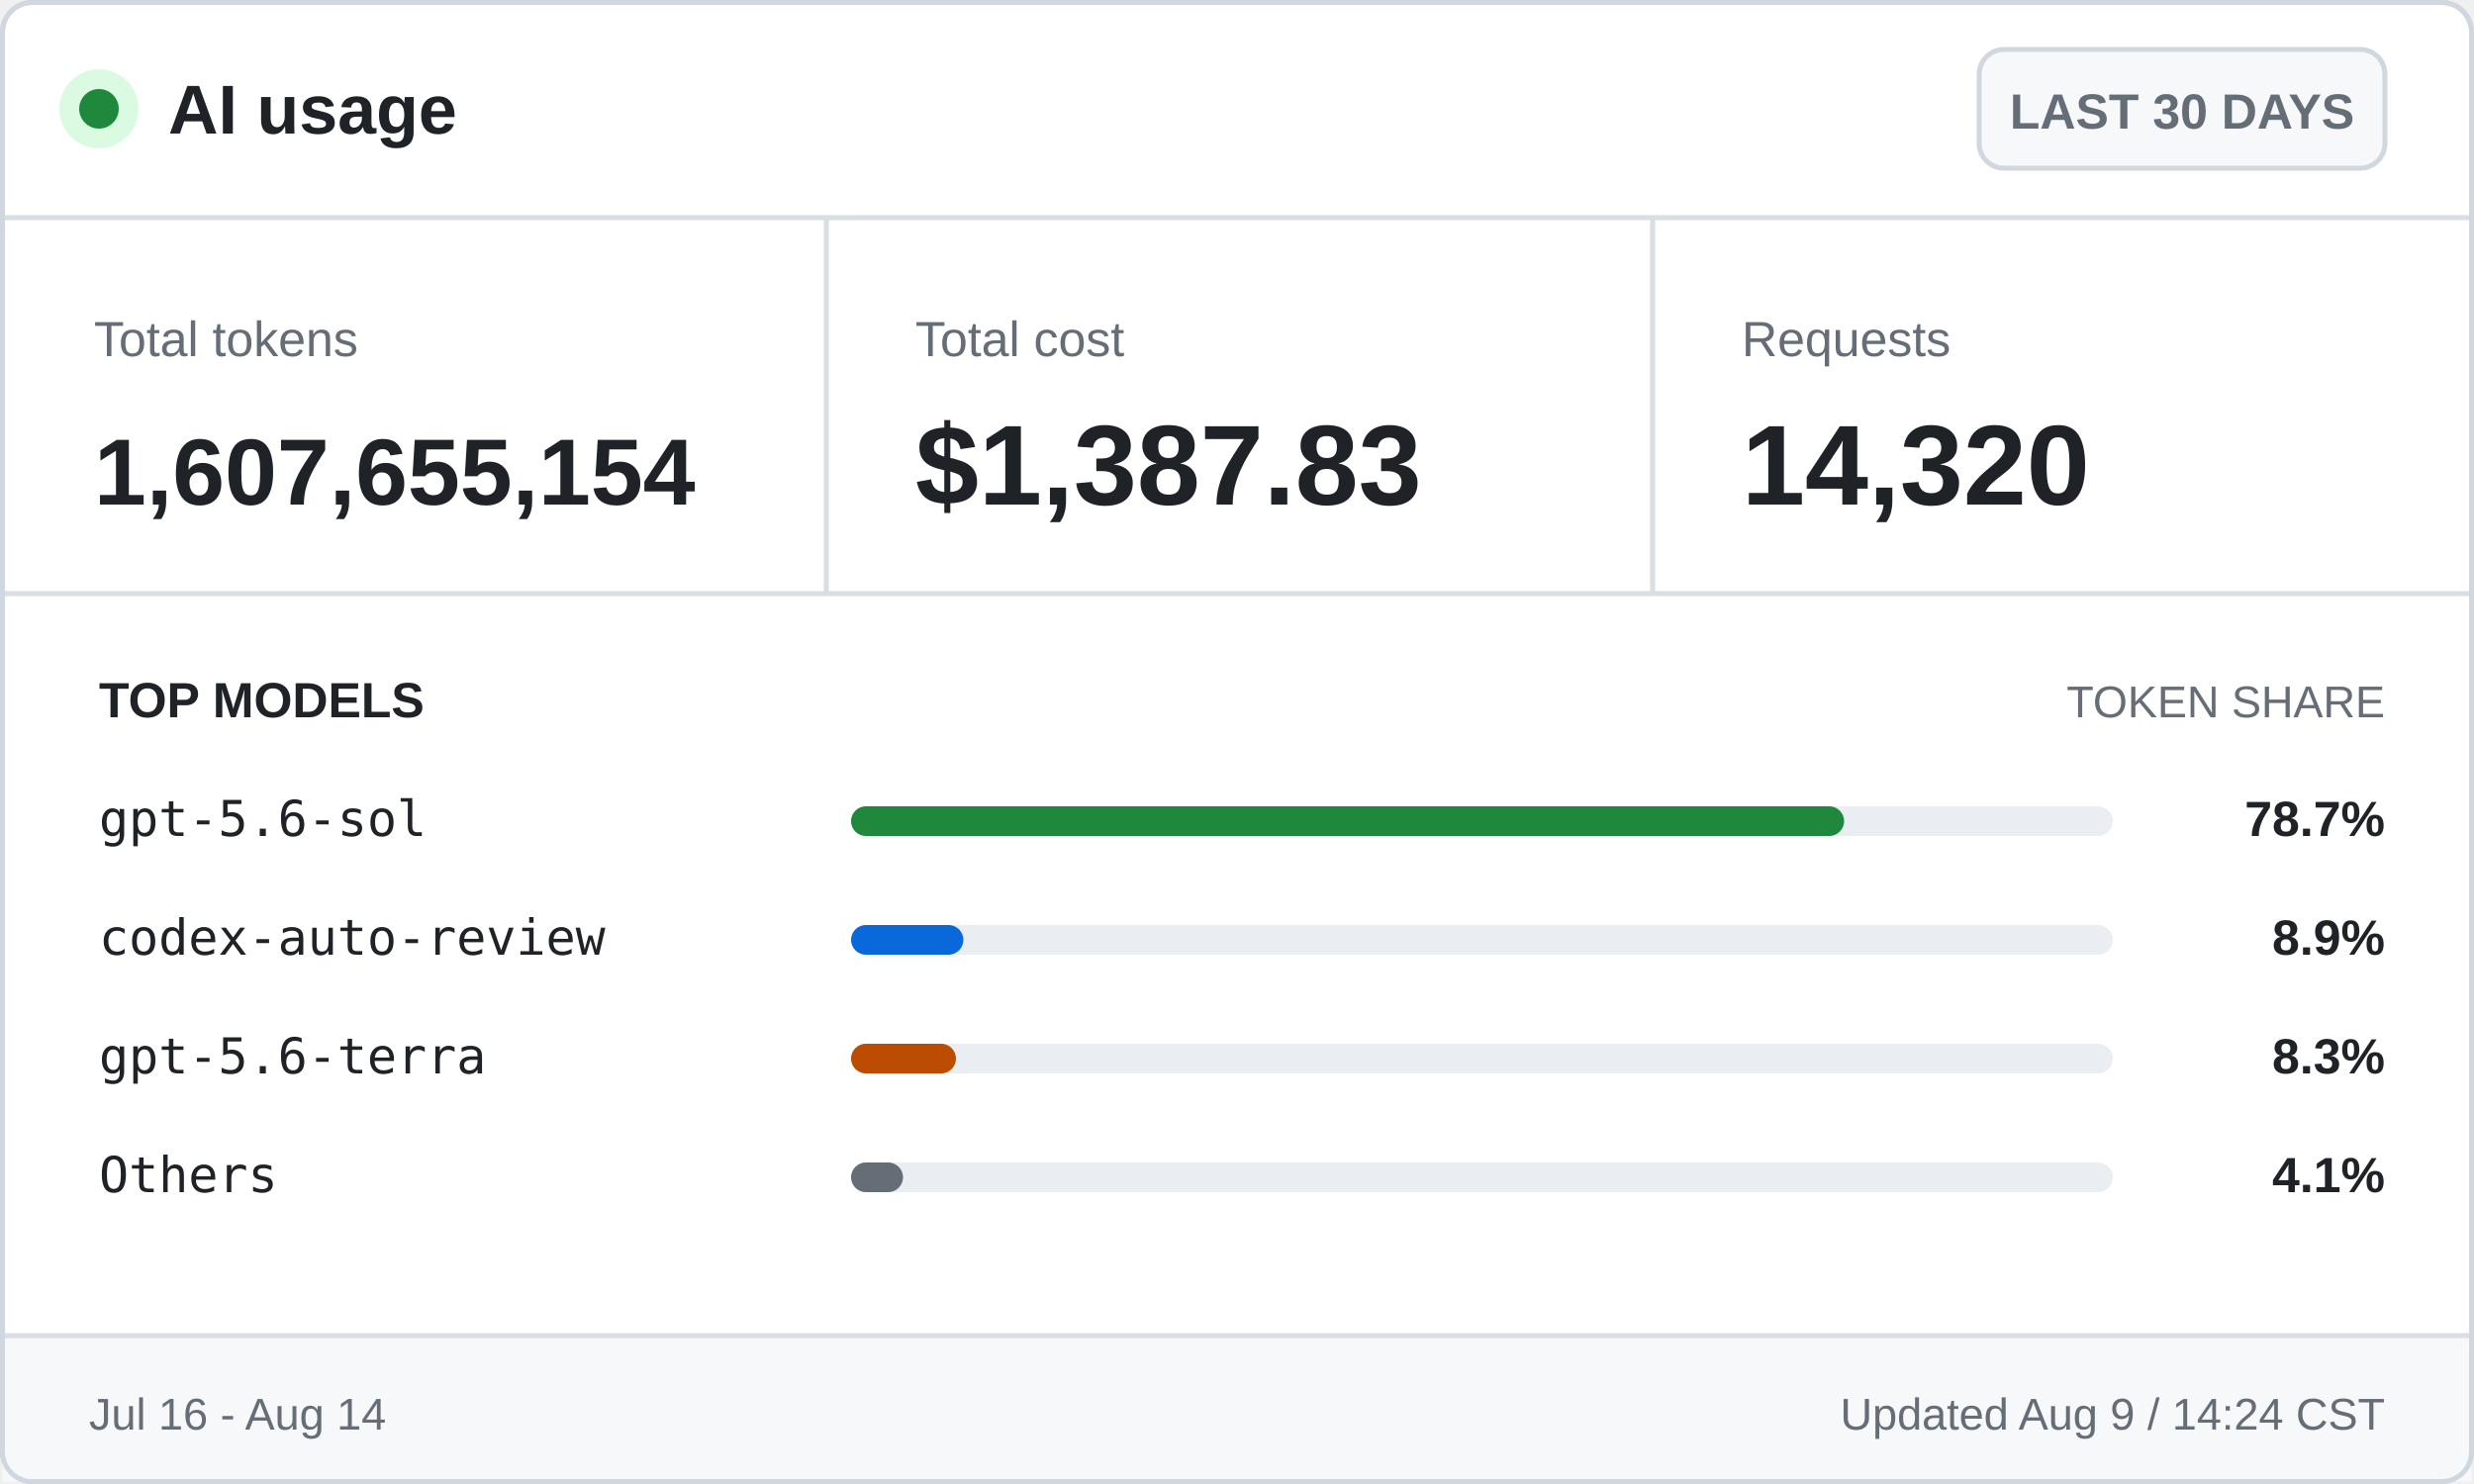
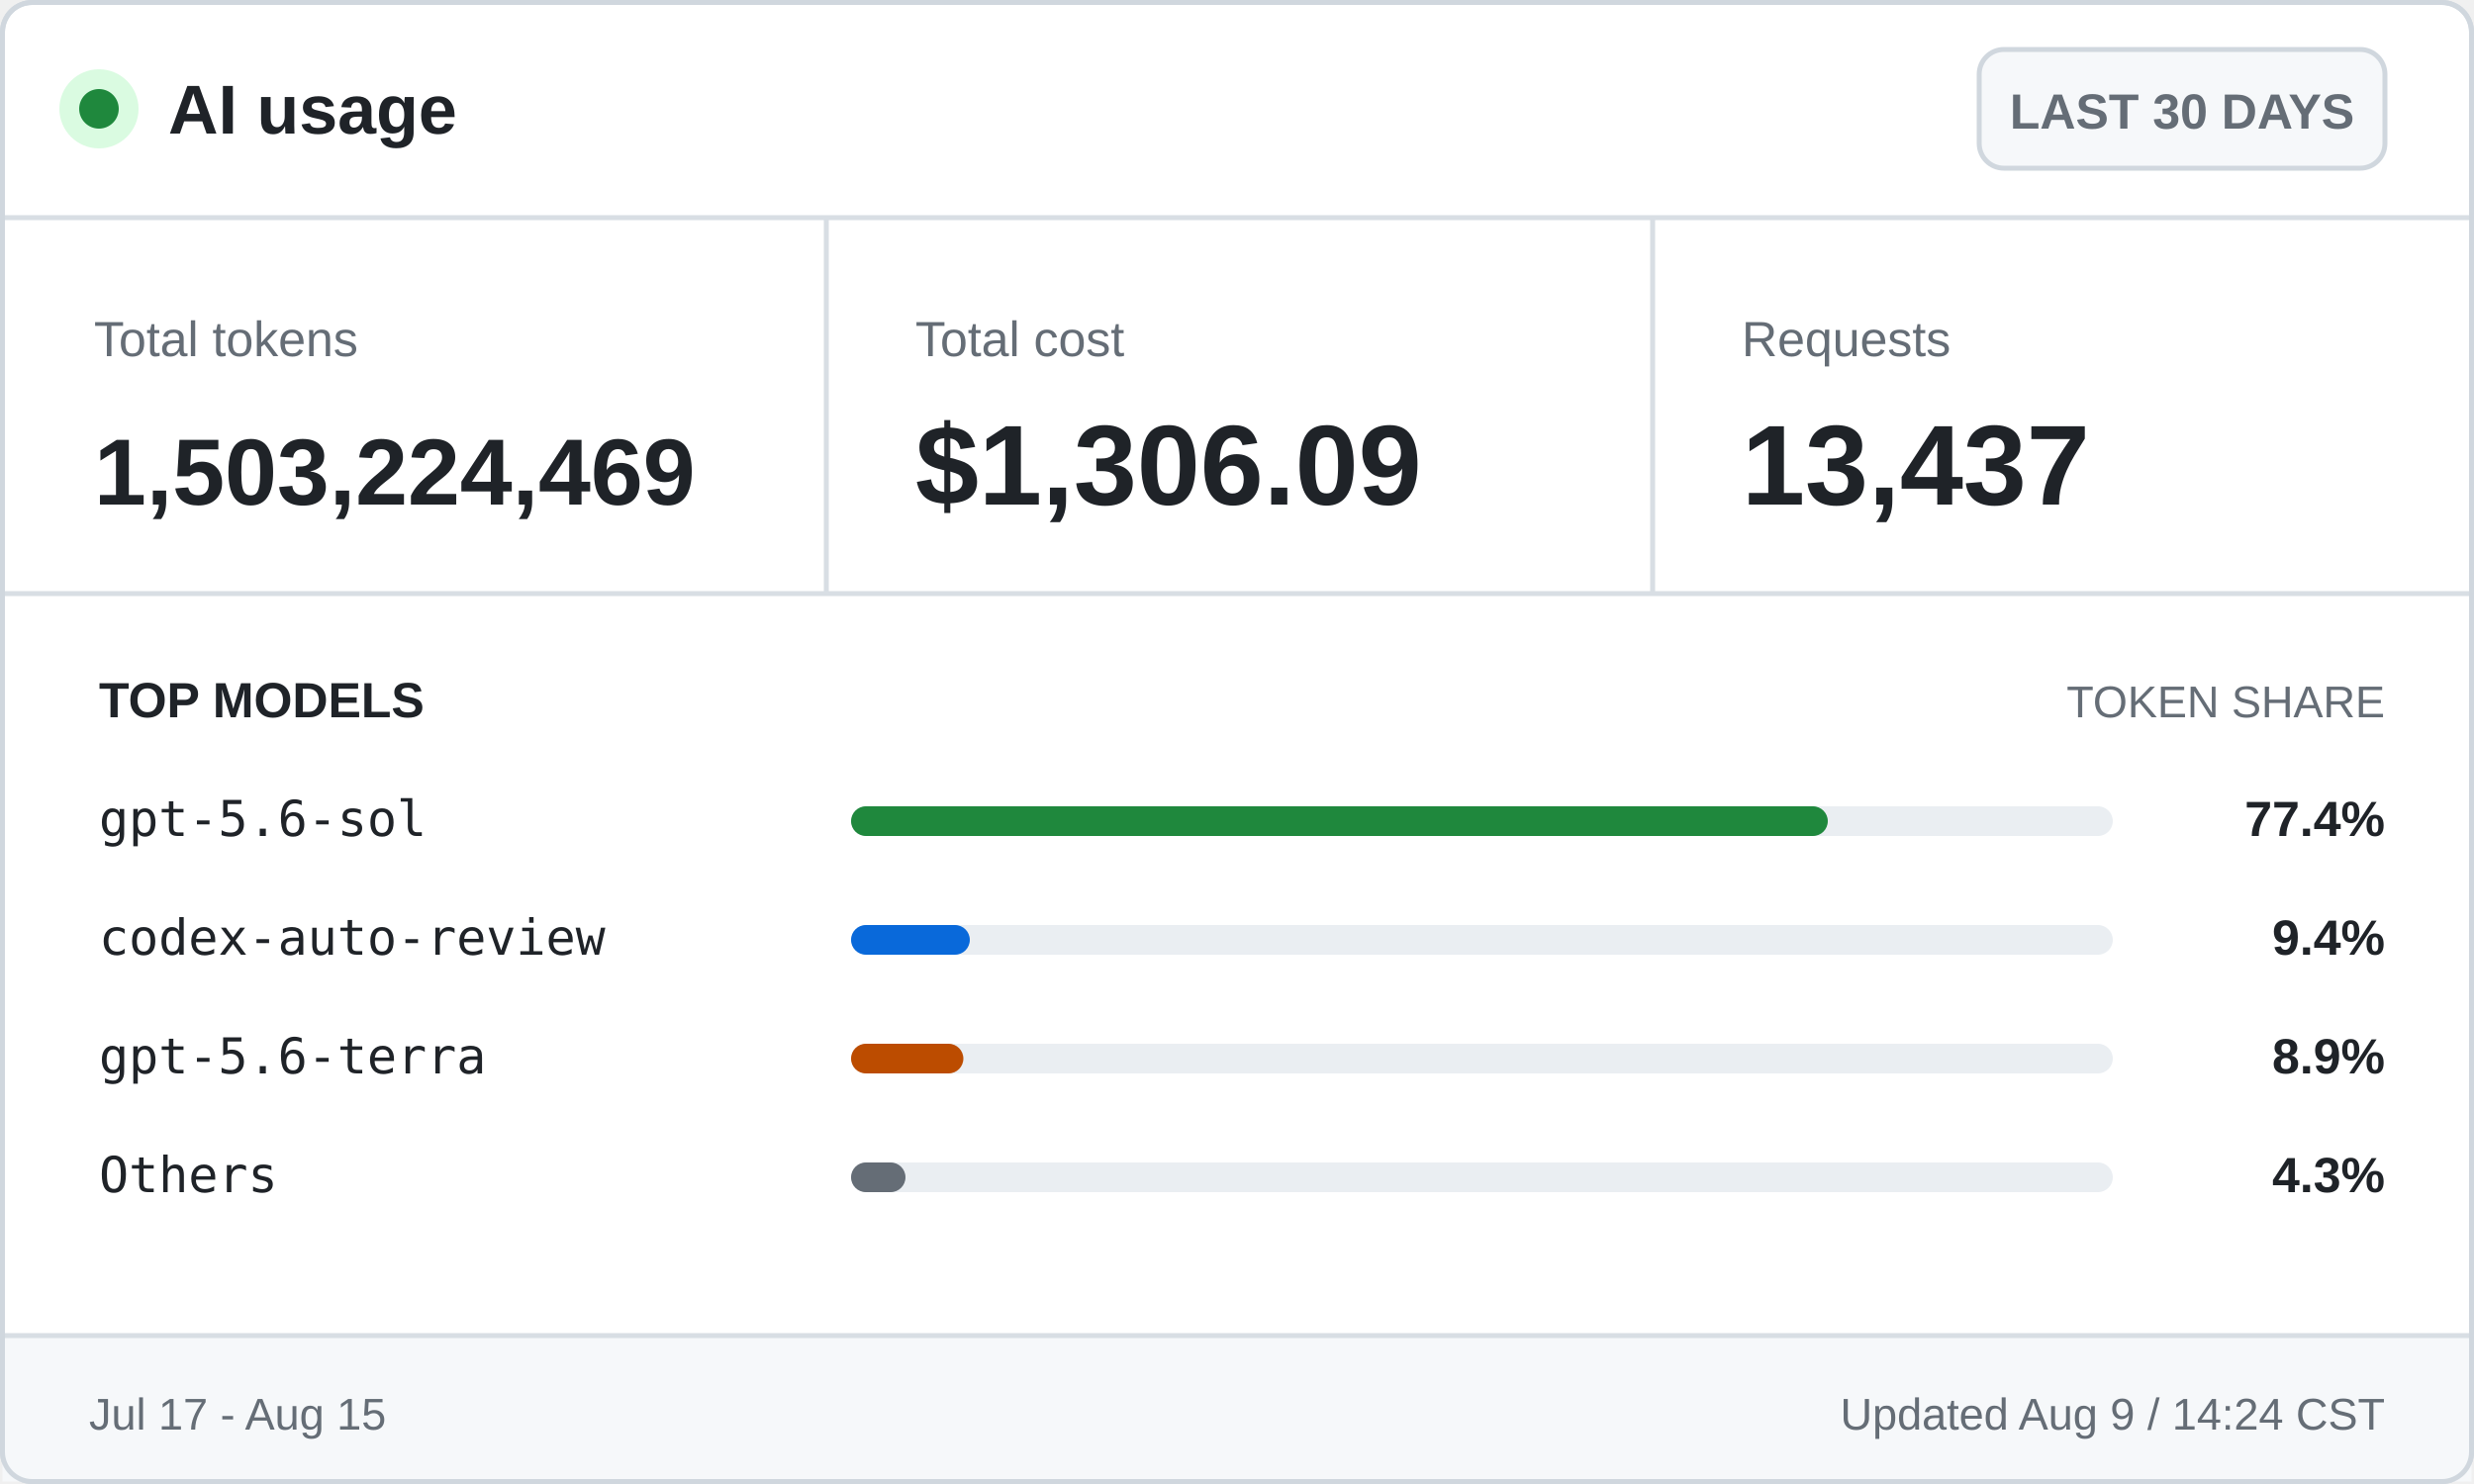
<svg xmlns="http://www.w3.org/2000/svg" width="500" height="300" viewBox="0 0 500 300" role="img" aria-labelledby="title desc">
  <style>
    .ui { font-family: -apple-system, BlinkMacSystemFont, "Segoe UI", Arial, sans-serif; }
    .mono { font-family: "Cascadia Mono", Consolas, monospace; }
    .brand { font-size: 14px; font-weight: 700; }
    .badge { font-size: 10px; font-weight: 600; }
    .label { font-size: 10px; }
    .value { font-size: 23px; font-weight: 700; }
    .token-value { font-size: 19px; font-weight: 700; }
    .section { font-size: 10px; font-weight: 700; text-transform: uppercase; }
    .section-muted { font-size: 9px; text-transform: uppercase; }
    .model { font-size: 10px; }
    .percentage { font-size: 10px; font-weight: 700; }
    .footer { font-size: 9px; }
  </style>
  <rect x="0.5" y="0.5" width="499" height="299" rx="6" fill="#ffffff" stroke="#d0d7de" />
  <circle cx="20" cy="22" r="8" fill="#dafbe1" />
  <circle cx="20" cy="22" r="4" fill="#1f883d" />
  <text class="ui brand" x="34" y="27" fill="#1f2328">AI usage</text>
  <rect x="400" y="10" width="82" height="24" rx="5" fill="#f6f8fa" stroke="#d0d7de" />
  <text class="ui badge" x="441" y="26" fill="#656d76" text-anchor="middle">LAST 30 DAYS</text>
  <line x1="0" y1="44" x2="500" y2="44" stroke="#d8dee4" />
  <text class="ui label" x="19" y="72" fill="#656d76">Total tokens</text>
-   <text class="ui token-value" x="19" y="102" fill="#1f2328">1,607,655,154</text>
+   <text class="ui token-value" x="19" y="102" fill="#1f2328">1,503,224,469</text>
  <line x1="167" y1="44" x2="167" y2="120" stroke="#d8dee4" />
  <text class="ui label" x="185" y="72" fill="#656d76">Total cost</text>
-   <text class="ui value" x="185" y="102" fill="#1f2328">$1,387.83</text>
+   <text class="ui value" x="185" y="102" fill="#1f2328">$1,306.09</text>
  <line x1="334" y1="44" x2="334" y2="120" stroke="#d8dee4" />
  <text class="ui label" x="352" y="72" fill="#656d76">Requests</text>
-   <text class="ui value" x="352" y="102" fill="#1f2328">14,320</text>
+   <text class="ui value" x="352" y="102" fill="#1f2328">13,437</text>
  <line x1="0" y1="120" x2="500" y2="120" stroke="#d8dee4" />
  <text class="ui section" x="20" y="145" fill="#1f2328">TOP MODELS</text>
  <text class="ui section-muted" x="482" y="145" fill="#656d76" text-anchor="end">TOKEN SHARE</text>
  <text class="mono model" x="20" y="169" fill="#1f2328">gpt-5.6-sol</text>
  <rect x="172" y="163" width="255" height="6" rx="3" fill="#eaeef2" />
-   <rect x="172" y="163" width="200.7" height="6" rx="3" fill="#1f883d" />
-   <text class="ui percentage" x="482" y="169" fill="#1f2328" text-anchor="end">78.7%</text>
+   <rect x="172" y="163" width="197.4" height="6" rx="3" fill="#1f883d" />
+   <text class="ui percentage" x="482" y="169" fill="#1f2328" text-anchor="end">77.4%</text>
  <text class="mono model" x="20" y="193" fill="#1f2328">codex-auto-review</text>
  <rect x="172" y="187" width="255" height="6" rx="3" fill="#eaeef2" />
-   <rect x="172" y="187" width="22.7" height="6" rx="3" fill="#0969da" />
-   <text class="ui percentage" x="482" y="193" fill="#1f2328" text-anchor="end">8.9%</text>
+   <rect x="172" y="187" width="24.0" height="6" rx="3" fill="#0969da" />
+   <text class="ui percentage" x="482" y="193" fill="#1f2328" text-anchor="end">9.4%</text>
  <text class="mono model" x="20" y="217" fill="#1f2328">gpt-5.6-terra</text>
  <rect x="172" y="211" width="255" height="6" rx="3" fill="#eaeef2" />
-   <rect x="172" y="211" width="21.2" height="6" rx="3" fill="#bc4c00" />
-   <text class="ui percentage" x="482" y="217" fill="#1f2328" text-anchor="end">8.3%</text>
+   <rect x="172" y="211" width="22.7" height="6" rx="3" fill="#bc4c00" />
+   <text class="ui percentage" x="482" y="217" fill="#1f2328" text-anchor="end">8.9%</text>
  <text class="mono model" x="20" y="241" fill="#1f2328">Others</text>
  <rect x="172" y="235" width="255" height="6" rx="3" fill="#eaeef2" />
-   <rect x="172" y="235" width="10.5" height="6" rx="3" fill="#656d76" />
-   <text class="ui percentage" x="482" y="241" fill="#1f2328" text-anchor="end">4.1%</text>
+   <rect x="172" y="235" width="11.0" height="6" rx="3" fill="#656d76" />
+   <text class="ui percentage" x="482" y="241" fill="#1f2328" text-anchor="end">4.3%</text>
  <rect x="0.5" y="270" width="499" height="29.5" fill="#f6f8fa" />
  <line x1="0" y1="270" x2="500" y2="270" stroke="#d8dee4" />
-   <text class="ui footer" x="18" y="289" fill="#656d76">Jul 16 - Aug 14</text>
+   <text class="ui footer" x="18" y="289" fill="#656d76">Jul 17 - Aug 15</text>
  <text class="ui footer" x="482" y="289" fill="#656d76" text-anchor="end">Updated Aug 9 / 14:24 CST</text>
  <rect x="0.5" y="0.5" width="499" height="299" rx="6" fill="none" stroke="#d0d7de" />
</svg>
